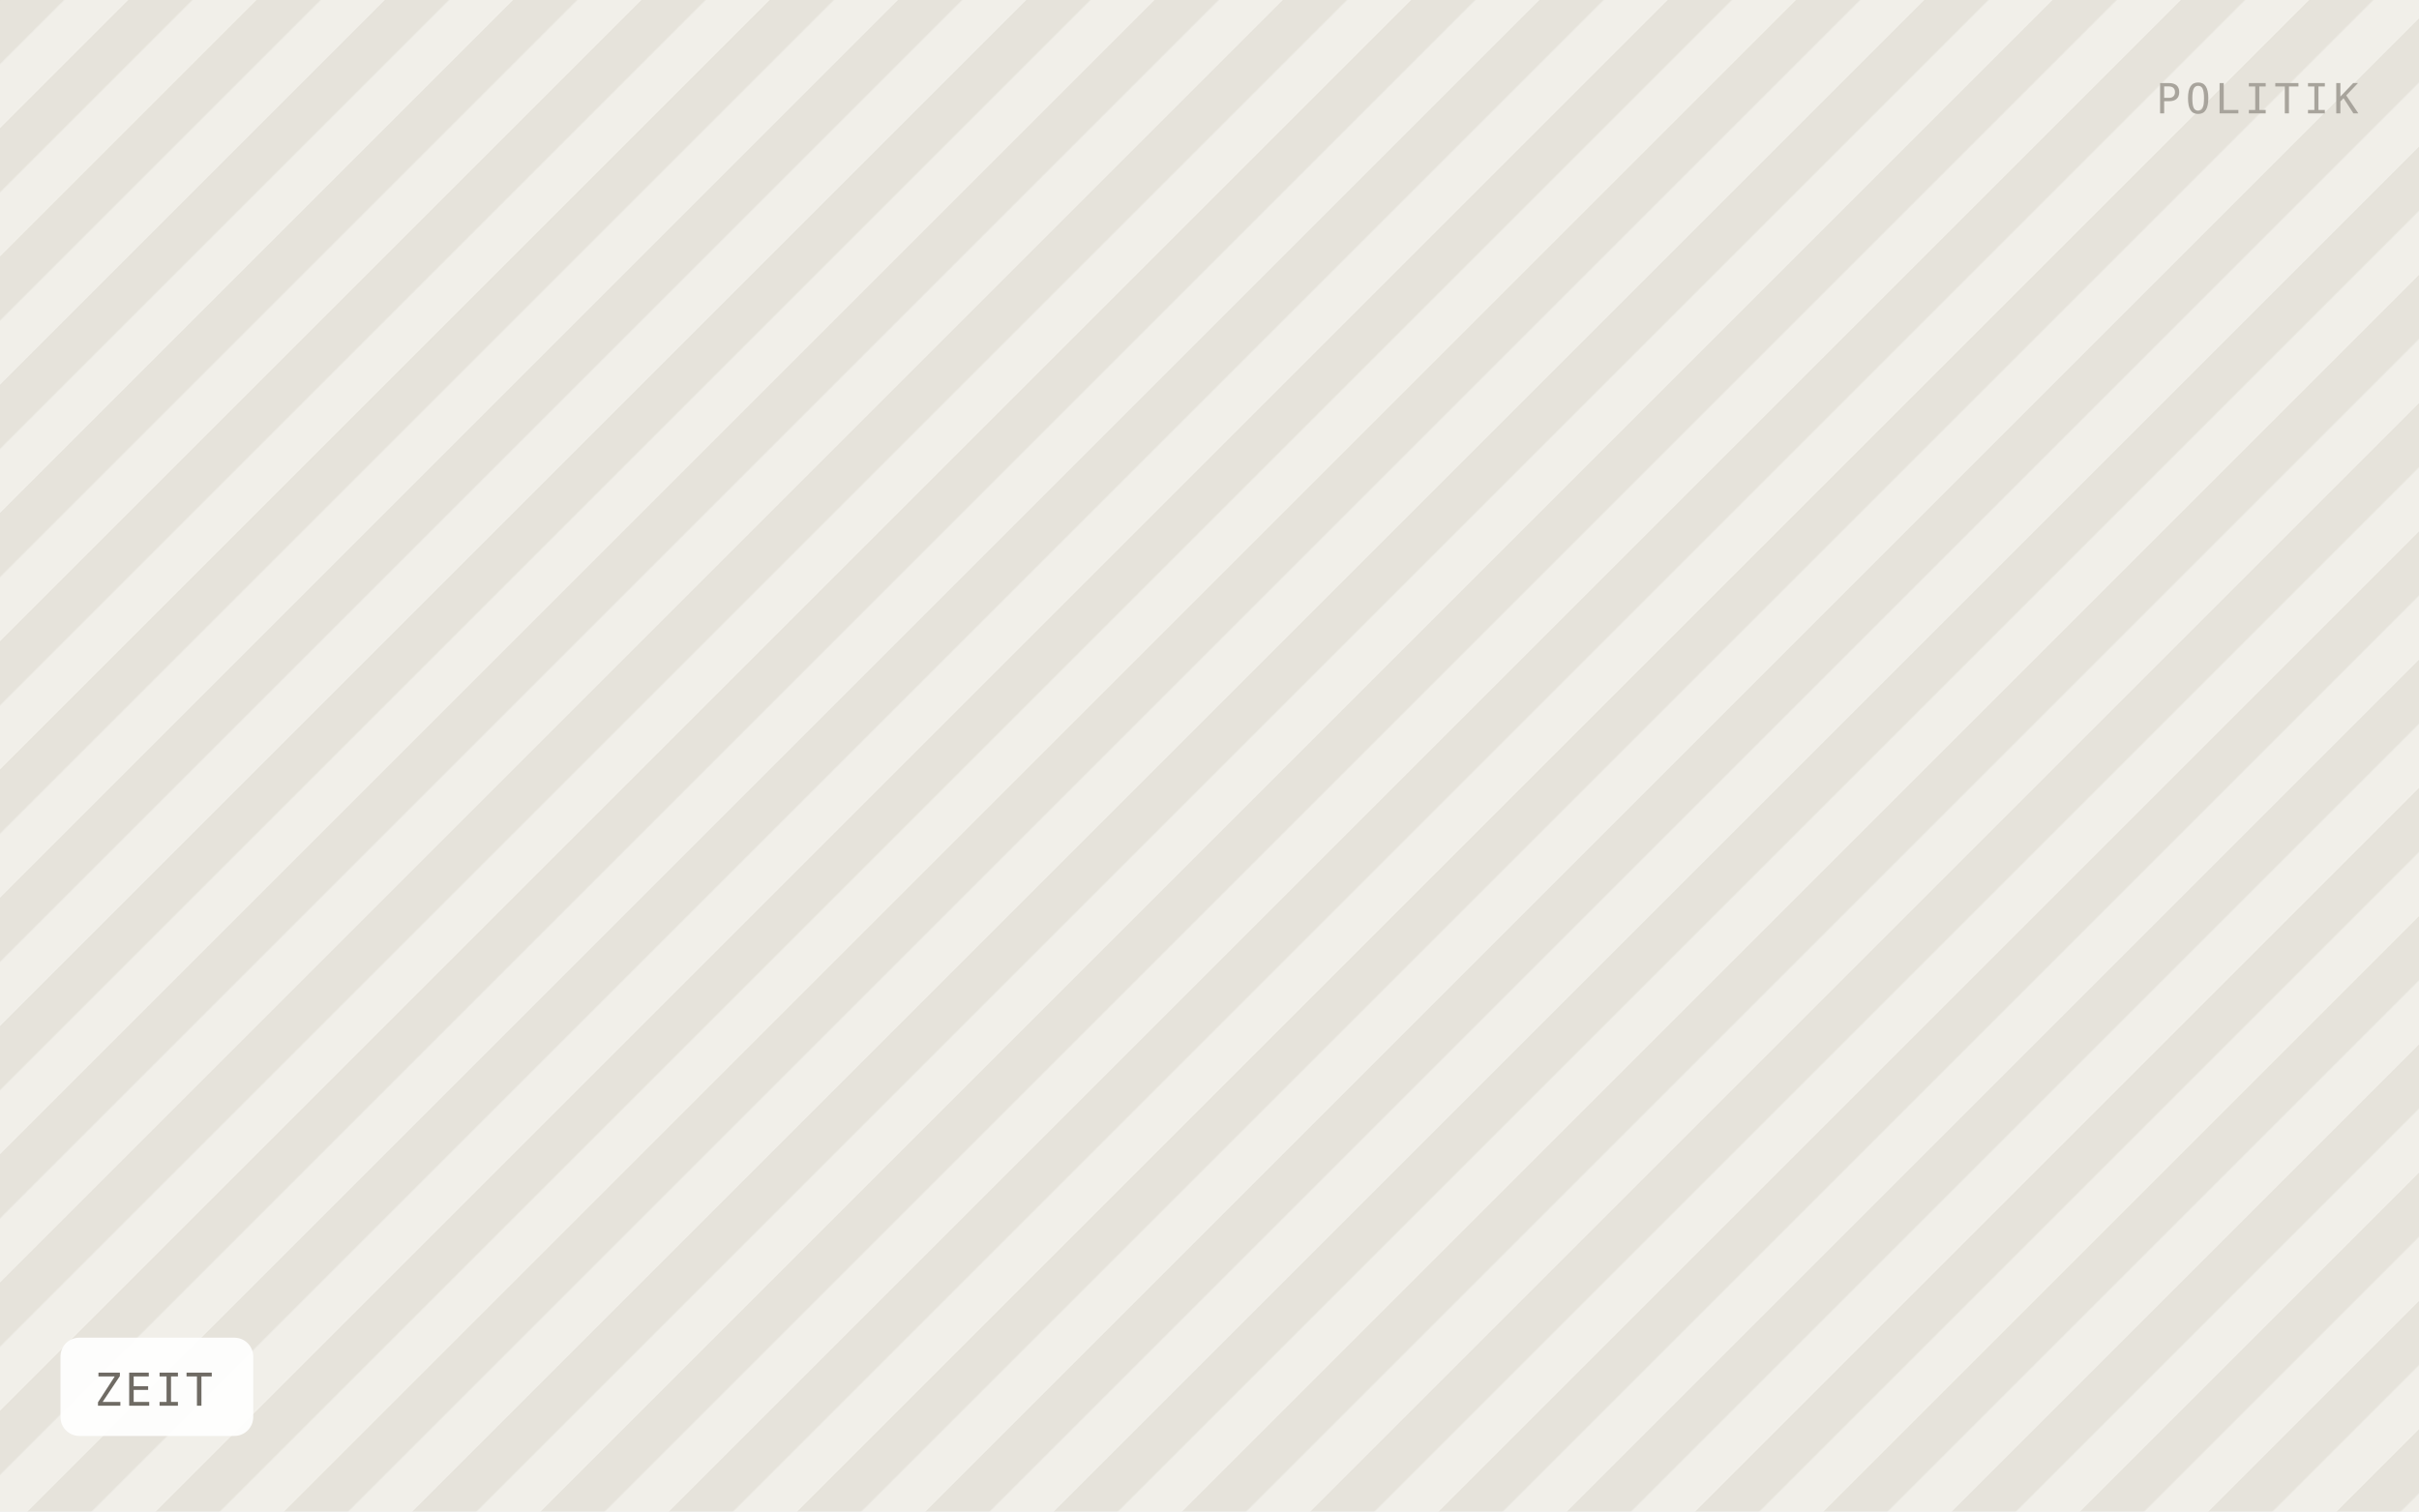
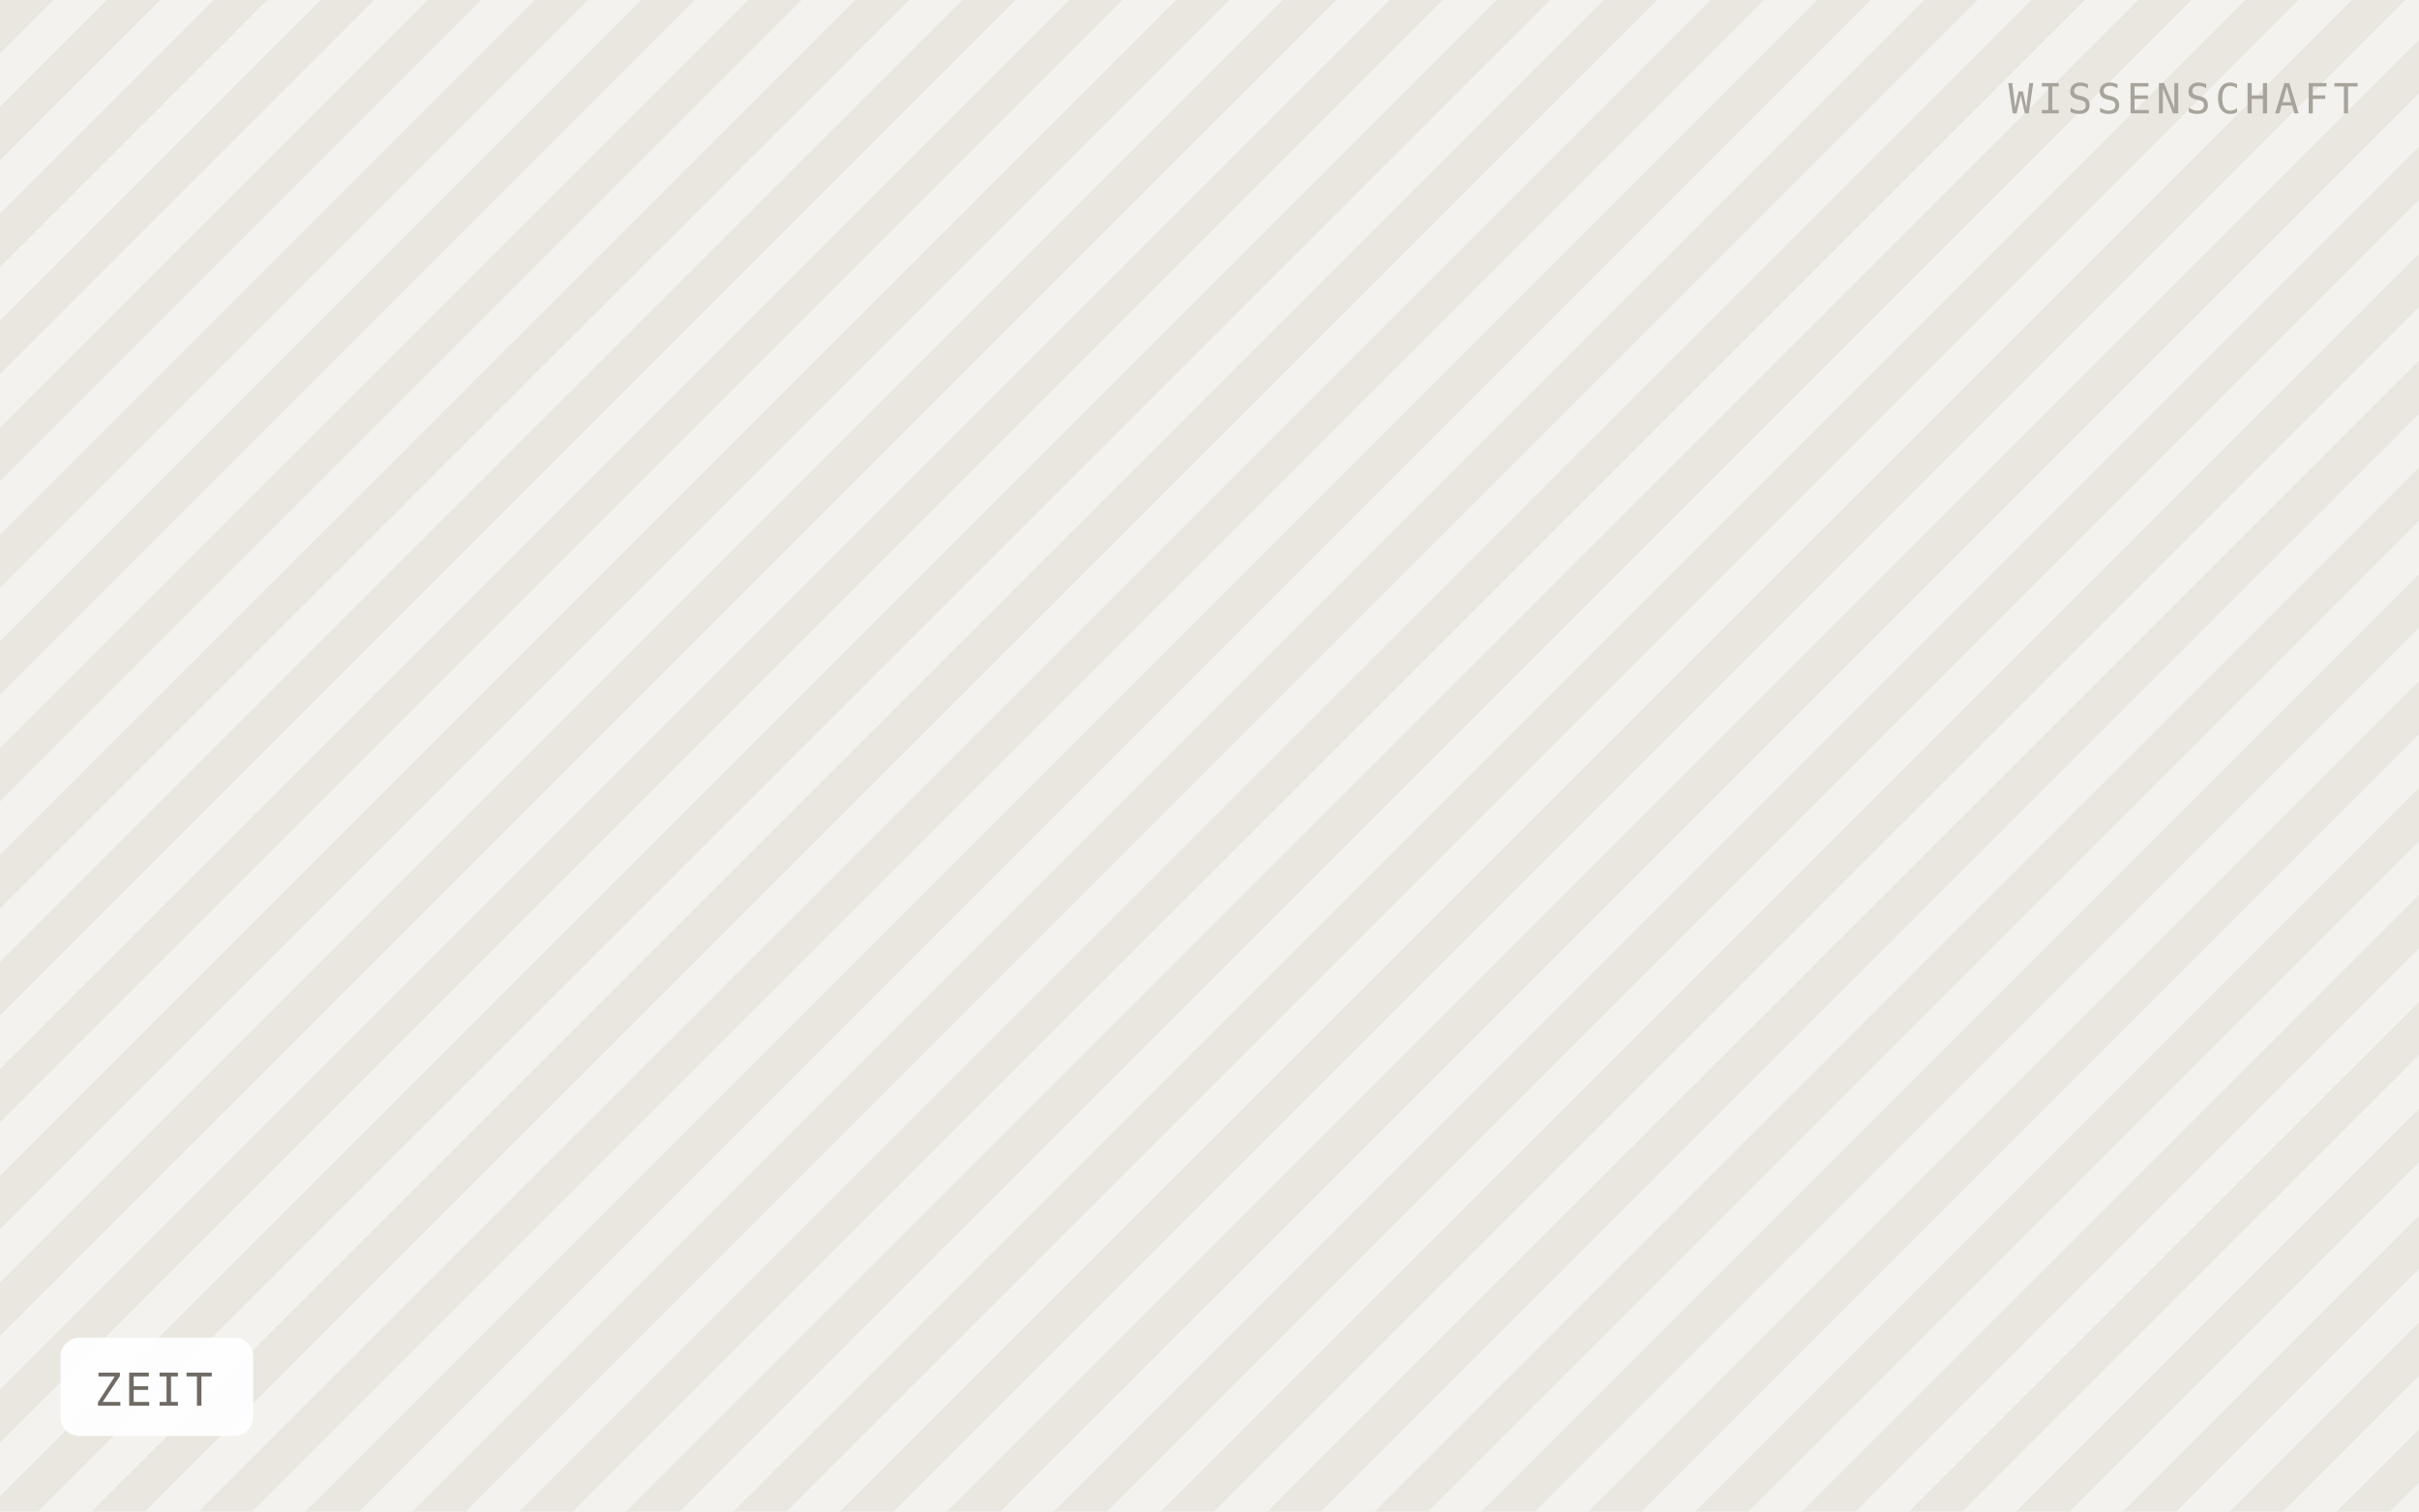
<svg xmlns="http://www.w3.org/2000/svg" viewBox="0 0 640 400" width="640" height="400" role="img" aria-label="ZEIT">
  <defs>
-     <pattern id="h" width="24" height="24" patternTransform="rotate(45)" patternUnits="userSpaceOnUse">
-       <rect width="24" height="24" fill="#f1efe9" />
-       <rect width="12" height="24" fill="#e6e3db" />
+     <pattern id="h" width="20" height="20" patternTransform="rotate(45)" patternUnits="userSpaceOnUse">
+       <rect width="20" height="20" fill="#f4f2ee" />
+       <rect width="10" height="20" fill="#eae7e1" />
    </pattern>
  </defs>
  <rect width="640" height="400" fill="url(#h)" />
  <rect x="16" y="354" width="51" height="26" rx="5" fill="#ffffff" fill-opacity="0.92" />
  <text x="25" y="372" font-family="IBM Plex Mono, Menlo, monospace" font-size="12" letter-spacing="0.8" fill="#6f6b64">ZEIT</text>
-   <text x="624" y="30" text-anchor="end" font-family="IBM Plex Mono, Menlo, monospace" font-size="11" letter-spacing="1.2" fill="#a8a49c">POLITIK</text>
+   <text x="624" y="30" text-anchor="end" font-family="IBM Plex Mono, Menlo, monospace" font-size="11" letter-spacing="1.2" fill="#a8a49c">WISSENSCHAFT</text>
</svg>
